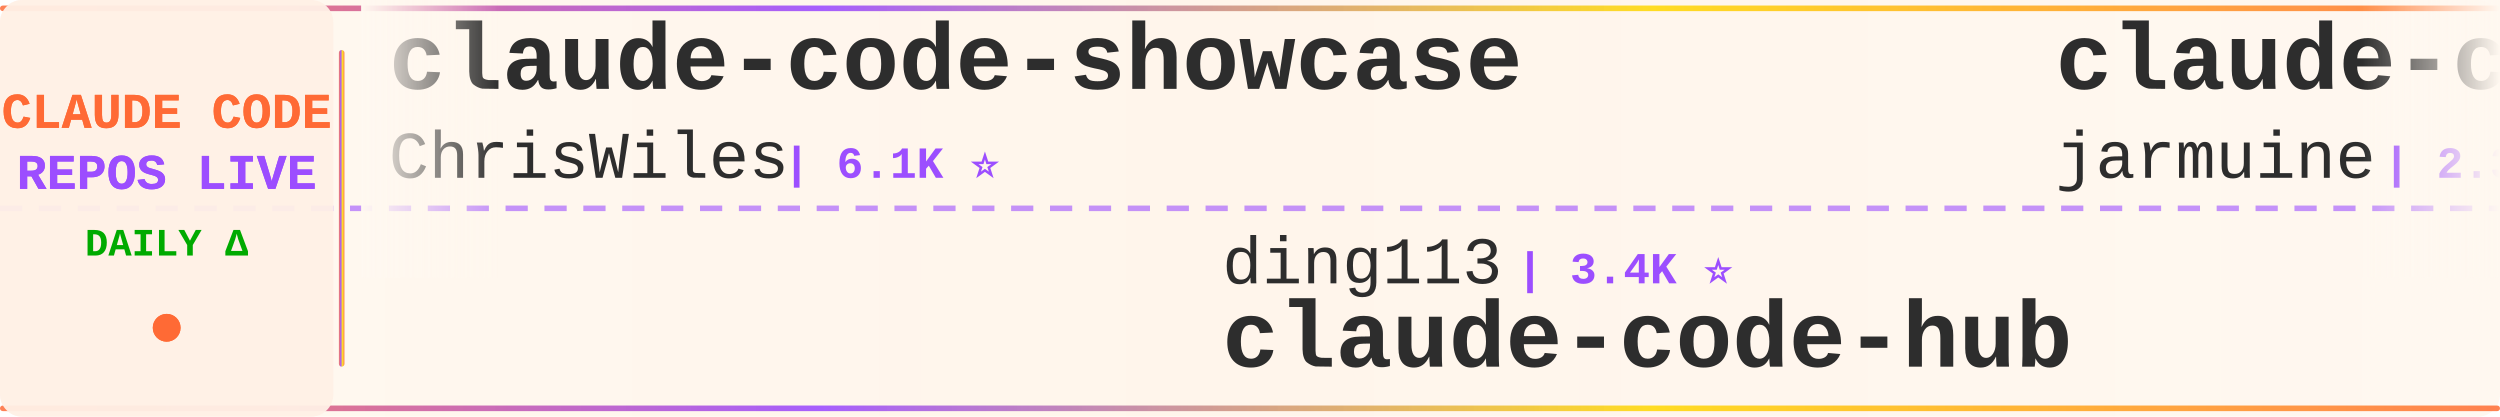
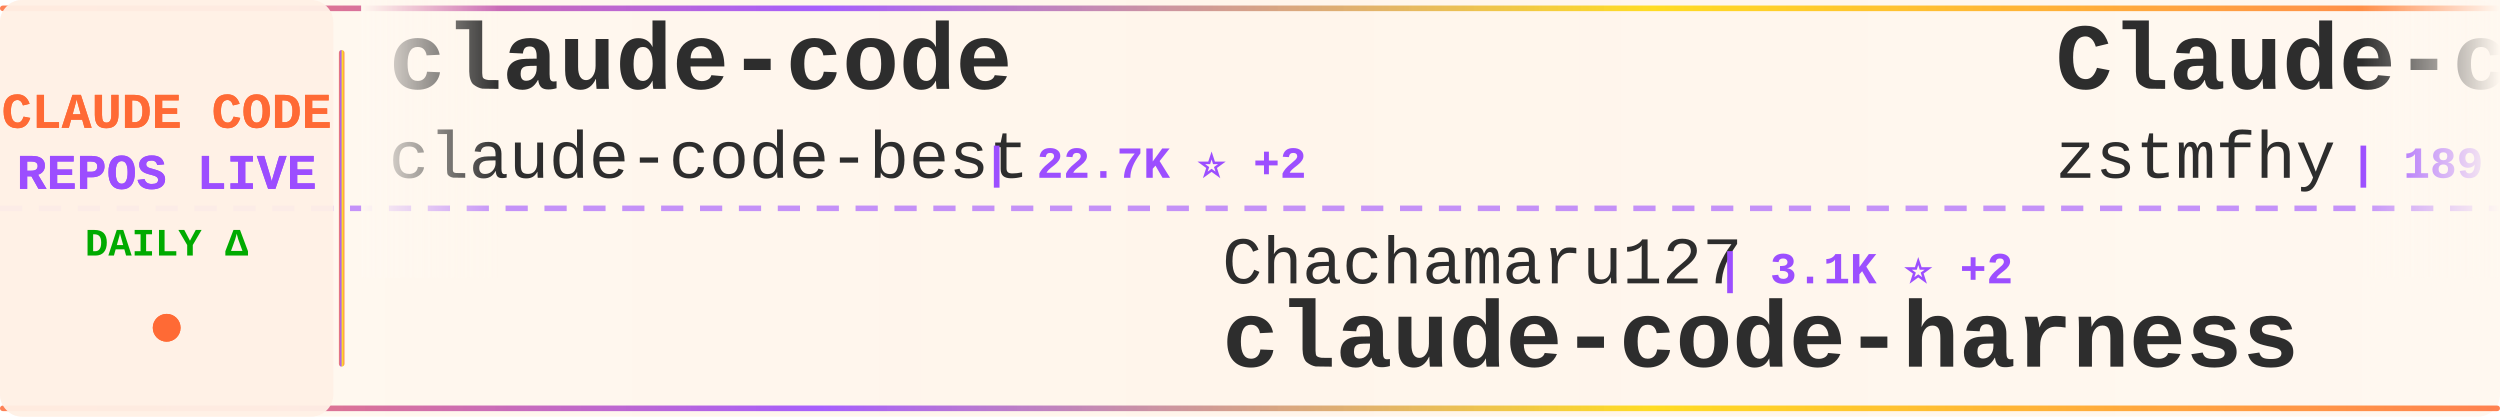
<svg xmlns="http://www.w3.org/2000/svg" width="900" height="150">
  <defs>
    <linearGradient id="tickerBg" x1="0%" y1="0%" x2="100%" y2="0%">
      <stop offset="0%" style="stop-color:#fff8f0;stop-opacity:0.98" />
      <stop offset="50%" style="stop-color:#fff5eb;stop-opacity:1" />
      <stop offset="100%" style="stop-color:#fff8f0;stop-opacity:0.98" />
    </linearGradient>
    <linearGradient id="borderGrad" x1="0%" y1="0%" x2="100%" y2="0%">
      <stop offset="0%" style="stop-color:#FF6B35;stop-opacity:0.85">
        <animate attributeName="stop-opacity" values="0.85;1;0.85" dur="2s" repeatCount="indefinite" />
      </stop>
      <stop offset="33%" style="stop-color:#9C4EFF;stop-opacity:0.9">
        <animate attributeName="stop-opacity" values="0.9;1;0.9" dur="2.2s" repeatCount="indefinite" />
      </stop>
      <stop offset="66%" style="stop-color:#FFD700;stop-opacity:0.85">
        <animate attributeName="stop-opacity" values="0.85;1;0.85" dur="1.8s" repeatCount="indefinite" />
      </stop>
      <stop offset="100%" style="stop-color:#FF6B35;stop-opacity:0.85">
        <animate attributeName="stop-opacity" values="0.85;1;0.85" dur="2s" repeatCount="indefinite" />
      </stop>
    </linearGradient>
    <filter id="textGlow">
      <feGaussianBlur stdDeviation="0.15" result="coloredBlur" />
      <feMerge>
        <feMergeNode in="coloredBlur" />
        <feMergeNode in="SourceGraphic" />
      </feMerge>
    </filter>
    <filter id="metricGlow">
      <feGaussianBlur stdDeviation="0.2" result="coloredBlur" />
      <feMerge>
        <feMergeNode in="coloredBlur" />
        <feMergeNode in="SourceGraphic" />
      </feMerge>
    </filter>
    <linearGradient id="leftFade" x1="0%" y1="0%" x2="100%" y2="0%">
      <stop offset="0%" style="stop-color:#fff8f0;stop-opacity:1" />
      <stop offset="100%" style="stop-color:#fff8f0;stop-opacity:0" />
    </linearGradient>
    <linearGradient id="rightFade" x1="0%" y1="0%" x2="100%" y2="0%">
      <stop offset="0%" style="stop-color:#fff8f0;stop-opacity:0" />
      <stop offset="100%" style="stop-color:#fff8f0;stop-opacity:1" />
    </linearGradient>
  </defs>
  <rect width="900" height="150" fill="url(#tickerBg)" rx="8" />
  <rect x="0" y="2" width="900" height="2" fill="url(#borderGrad)" rx="1" />
  <rect x="0" y="146" width="900" height="2" fill="url(#borderGrad)" rx="1" />
  <line x1="0" y1="75" x2="900" y2="75" stroke="#9C4EFF" stroke-width="2" stroke-dasharray="8 6" opacity="0.6" />
  <rect x="0" y="0" width="120" height="150" fill="#fff0e6" opacity="0.95" rx="8" />
  <text x="60" y="46" font-family="'Courier New', monospace" font-size="18" font-weight="bold" fill="#FF6B35" text-anchor="middle" filter="url(#textGlow)">
    CLAUDE CODE
  </text>
  <text x="60" y="68" font-family="'Courier New', monospace" font-size="18" font-weight="bold" fill="#9C4EFF" text-anchor="middle" filter="url(#textGlow)">
    REPOS LIVE
  </text>
  <text x="60" y="92" font-family="'Courier New', monospace" font-size="14" font-weight="bold" fill="#00aa00" text-anchor="middle">
    DAILY Δ
  </text>
  <circle cx="60" cy="118" r="5" fill="#FF6B35" filter="url(#metricGlow)">
    <animate attributeName="r" values="4;6;4" dur="1.5s" repeatCount="indefinite" />
    <animate attributeName="opacity" values="0.6;1;0.6" dur="1.5s" repeatCount="indefinite" />
  </circle>
  <rect x="122" y="18" width="2" height="114" fill="url(#borderGrad)" rx="1" />
  <clipPath id="tickerClip">
    <rect x="130" y="0" width="770" height="150" />
  </clipPath>
  <g clip-path="url(#tickerClip)">
    <g id="tickerItems">
      <animateTransform attributeName="transform" attributeType="XML" type="translate" from="0 0" to="-3000 0" dur="54s" repeatCount="indefinite" />
      <g transform="translate(0, 0)">
-         <text x="140" y="32" font-family="'Courier New', monospace" font-size="34" font-weight="bold" fill="#2d2d2d">claude-code-showcase</text>
-         <text x="140" y="64" font-family="'Courier New', monospace" font-size="24" font-weight="normal" fill="#2d2d2d" opacity="1.0">ChrisWiles</text>
-         <text x="282" y="64" font-family="'Courier New', monospace" font-size="16" font-weight="bold" fill="#9C4EFF"> | 6.1K ⭐</text>
+         <text x="140" y="32" font-family="'Courier New', monospace" font-size="34" font-weight="bold" fill="#2d2d2d">claude-code</text>
+         <text x="140" y="64" font-family="'Courier New', monospace" font-size="24" font-weight="normal" fill="#2d2d2d" opacity="1.0">claude-code-best</text>
+         <text x="354" y="64" font-family="'Courier New', monospace" font-size="16" font-weight="bold" fill="#9C4EFF"> | 22.7K ⭐ +2</text>
      </g>
      <g transform="translate(300, 0)">
-         <text x="140" y="102" font-family="'Courier New', monospace" font-size="24" font-weight="normal" fill="#2d2d2d" opacity="1.0">ding113</text>
-         <text x="246" y="102" font-family="'Courier New', monospace" font-size="16" font-weight="bold" fill="#9C4EFF"> | 3.4K ⭐</text>
-         <text x="140" y="132" font-family="'Courier New', monospace" font-size="34" font-weight="bold" fill="#2d2d2d">claude-code-hub</text>
+         <text x="140" y="102" font-family="'Courier New', monospace" font-size="24" font-weight="normal" fill="#2d2d2d" opacity="1.0">Chachamaru127</text>
+         <text x="318" y="102" font-family="'Courier New', monospace" font-size="16" font-weight="bold" fill="#9C4EFF"> | 3.1K ⭐ +2</text>
+         <text x="140" y="132" font-family="'Courier New', monospace" font-size="34" font-weight="bold" fill="#2d2d2d">claude-code-harness</text>
      </g>
      <g transform="translate(600, 0)">
-         <text x="140" y="32" font-family="'Courier New', monospace" font-size="34" font-weight="bold" fill="#2d2d2d">claude-code</text>
-         <text x="140" y="64" font-family="'Courier New', monospace" font-size="24" font-weight="normal" fill="#2d2d2d" opacity="1.0">jarmuine</text>
-         <text x="258" y="64" font-family="'Courier New', monospace" font-size="16" font-weight="bold" fill="#9C4EFF"> | 2.3K ⭐</text>
+         <text x="140" y="32" font-family="'Courier New', monospace" font-size="34" font-weight="bold" fill="#2d2d2d">Claude-code</text>
+         <text x="140" y="64" font-family="'Courier New', monospace" font-size="24" font-weight="normal" fill="#2d2d2d" opacity="1.0">zstmfhy</text>
+         <text x="246" y="64" font-family="'Courier New', monospace" font-size="16" font-weight="bold" fill="#9C4EFF"> | 189 ⭐</text>
      </g>
      <g transform="translate(900, 0)">
-         <text x="140" y="102" font-family="'Courier New', monospace" font-size="24" font-weight="normal" fill="#2d2d2d" opacity="1.0">wanshuiyin</text>
-         <text x="282" y="102" font-family="'Courier New', monospace" font-size="16" font-weight="bold" fill="#9C4EFF"> | 16.6K ⭐ +16</text>
-         <text x="140" y="132" font-family="'Courier New', monospace" font-size="34" font-weight="bold" fill="#2d2d2d">Auto-claude-code-researc...</text>
+         <text x="140" y="102" font-family="'Courier New', monospace" font-size="24" font-weight="normal" fill="#2d2d2d" opacity="1.0">lintsinghua</text>
+         <text x="294" y="102" font-family="'Courier New', monospace" font-size="16" font-weight="bold" fill="#9C4EFF"> | 4.3K ⭐</text>
+         <text x="140" y="132" font-family="'Courier New', monospace" font-size="34" font-weight="bold" fill="#2d2d2d">claude-code-book</text>
      </g>
      <g transform="translate(1200, 0)">
-         <text x="140" y="32" font-family="'Courier New', monospace" font-size="34" font-weight="bold" fill="#2d2d2d">ECC</text>
-         <text x="140" y="64" font-family="'Courier New', monospace" font-size="24" font-weight="normal" fill="#2d2d2d" opacity="1.0">affaan-m</text>
-         <text x="258" y="64" font-family="'Courier New', monospace" font-size="16" font-weight="bold" fill="#9C4EFF"> | 267.2K ⭐ +197</text>
+         <text x="140" y="32" font-family="'Courier New', monospace" font-size="34" font-weight="bold" fill="#2d2d2d">oh-my-claudecode</text>
+         <text x="140" y="64" font-family="'Courier New', monospace" font-size="24" font-weight="normal" fill="#2d2d2d" opacity="1.0">Yeachan-Heo</text>
+         <text x="294" y="64" font-family="'Courier New', monospace" font-size="16" font-weight="bold" fill="#9C4EFF"> | 39.4K ⭐ +6</text>
      </g>
      <g transform="translate(1500, 0)">
-         <text x="140" y="102" font-family="'Courier New', monospace" font-size="24" font-weight="normal" fill="#2d2d2d" opacity="1.0">Onewon</text>
-         <text x="234" y="102" font-family="'Courier New', monospace" font-size="16" font-weight="bold" fill="#9C4EFF"> | 182 ⭐</text>
-         <text x="140" y="132" font-family="'Courier New', monospace" font-size="34" font-weight="bold" fill="#2d2d2d">claude-code</text>
+         <text x="140" y="102" font-family="'Courier New', monospace" font-size="24" font-weight="normal" fill="#2d2d2d" opacity="1.0">nicedreamzapp</text>
+         <text x="318" y="102" font-family="'Courier New', monospace" font-size="16" font-weight="bold" fill="#9C4EFF"> | 3.3K ⭐ -1</text>
+         <text x="140" y="132" font-family="'Courier New', monospace" font-size="34" font-weight="bold" fill="#2d2d2d">claude-code-local</text>
      </g>
      <g transform="translate(1800, 0)">
-         <text x="140" y="32" font-family="'Courier New', monospace" font-size="34" font-weight="bold" fill="#2d2d2d">claude-code</text>
-         <text x="140" y="64" font-family="'Courier New', monospace" font-size="24" font-weight="normal" fill="#2d2d2d" opacity="1.0">alex000kim</text>
-         <text x="282" y="64" font-family="'Courier New', monospace" font-size="16" font-weight="bold" fill="#9C4EFF"> | 235 ⭐</text>
+         <text x="140" y="32" font-family="'Courier New', monospace" font-size="34" font-weight="bold" fill="#2d2d2d">claude-code-sourcemap</text>
+         <text x="140" y="64" font-family="'Courier New', monospace" font-size="24" font-weight="normal" fill="#2d2d2d" opacity="1.0">ChinaSiro</text>
+         <text x="270" y="64" font-family="'Courier New', monospace" font-size="16" font-weight="bold" fill="#9C4EFF"> | 9.7K ⭐ +1</text>
      </g>
      <g transform="translate(2100, 0)">
-         <text x="140" y="102" font-family="'Courier New', monospace" font-size="24" font-weight="normal" fill="#2d2d2d" opacity="1.0">anthropics</text>
-         <text x="282" y="102" font-family="'Courier New', monospace" font-size="16" font-weight="bold" fill="#9C4EFF"> | 991 ⭐ +1</text>
-         <text x="140" y="132" font-family="'Courier New', monospace" font-size="34" font-weight="bold" fill="#2d2d2d">claude-code-base-action</text>
+         <text x="140" y="102" font-family="'Courier New', monospace" font-size="24" font-weight="normal" fill="#2d2d2d" opacity="1.0">huangserva</text>
+         <text x="282" y="102" font-family="'Courier New', monospace" font-size="16" font-weight="bold" fill="#9C4EFF"> | 631 ⭐</text>
+         <text x="140" y="132" font-family="'Courier New', monospace" font-size="34" font-weight="bold" fill="#2d2d2d">claude-code-cli</text>
      </g>
      <g transform="translate(2400, 0)">
-         <text x="140" y="32" font-family="'Courier New', monospace" font-size="34" font-weight="bold" fill="#2d2d2d">claude-code-workflows</text>
-         <text x="140" y="64" font-family="'Courier New', monospace" font-size="24" font-weight="normal" fill="#2d2d2d" opacity="1.0">OneRedOak</text>
-         <text x="270" y="64" font-family="'Courier New', monospace" font-size="16" font-weight="bold" fill="#9C4EFF"> | 3.9K ⭐</text>
+         <text x="140" y="32" font-family="'Courier New', monospace" font-size="34" font-weight="bold" fill="#2d2d2d">claude-code-tudou</text>
+         <text x="140" y="64" font-family="'Courier New', monospace" font-size="24" font-weight="normal" fill="#2d2d2d" opacity="1.0">AICoderTudou</text>
+         <text x="306" y="64" font-family="'Courier New', monospace" font-size="16" font-weight="bold" fill="#9C4EFF"> | 494 ⭐</text>
      </g>
      <g transform="translate(2700, 0)">
-         <text x="140" y="102" font-family="'Courier New', monospace" font-size="24" font-weight="normal" fill="#2d2d2d" opacity="1.0">WorldFlowAI</text>
-         <text x="294" y="102" font-family="'Courier New', monospace" font-size="16" font-weight="bold" fill="#9C4EFF"> | 3.6K ⭐ +15</text>
-         <text x="140" y="132" font-family="'Courier New', monospace" font-size="34" font-weight="bold" fill="#2d2d2d">everything-claude-code</text>
+         <text x="140" y="102" font-family="'Courier New', monospace" font-size="24" font-weight="normal" fill="#2d2d2d" opacity="1.0">centminmod</text>
+         <text x="282" y="102" font-family="'Courier New', monospace" font-size="16" font-weight="bold" fill="#9C4EFF"> | 2.6K ⭐</text>
+         <text x="140" y="132" font-family="'Courier New', monospace" font-size="34" font-weight="bold" fill="#2d2d2d">my-claude-code-setup</text>
      </g>
      <g transform="translate(3000, 0)">
-         <text x="140" y="32" font-family="'Courier New', monospace" font-size="34" font-weight="bold" fill="#2d2d2d">claude-code-showcase</text>
-         <text x="140" y="64" font-family="'Courier New', monospace" font-size="24" font-weight="normal" fill="#2d2d2d" opacity="1.0">ChrisWiles</text>
-         <text x="282" y="64" font-family="'Courier New', monospace" font-size="16" font-weight="bold" fill="#9C4EFF"> | 6.1K ⭐</text>
+         <text x="140" y="32" font-family="'Courier New', monospace" font-size="34" font-weight="bold" fill="#2d2d2d">claude-code</text>
+         <text x="140" y="64" font-family="'Courier New', monospace" font-size="24" font-weight="normal" fill="#2d2d2d" opacity="1.0">claude-code-best</text>
+         <text x="354" y="64" font-family="'Courier New', monospace" font-size="16" font-weight="bold" fill="#9C4EFF"> | 22.7K ⭐ +2</text>
      </g>
      <g transform="translate(3300, 0)">
-         <text x="140" y="102" font-family="'Courier New', monospace" font-size="24" font-weight="normal" fill="#2d2d2d" opacity="1.0">ding113</text>
-         <text x="246" y="102" font-family="'Courier New', monospace" font-size="16" font-weight="bold" fill="#9C4EFF"> | 3.4K ⭐</text>
-         <text x="140" y="132" font-family="'Courier New', monospace" font-size="34" font-weight="bold" fill="#2d2d2d">claude-code-hub</text>
+         <text x="140" y="102" font-family="'Courier New', monospace" font-size="24" font-weight="normal" fill="#2d2d2d" opacity="1.0">Chachamaru127</text>
+         <text x="318" y="102" font-family="'Courier New', monospace" font-size="16" font-weight="bold" fill="#9C4EFF"> | 3.1K ⭐ +2</text>
+         <text x="140" y="132" font-family="'Courier New', monospace" font-size="34" font-weight="bold" fill="#2d2d2d">claude-code-harness</text>
      </g>
      <g transform="translate(3600, 0)">
-         <text x="140" y="32" font-family="'Courier New', monospace" font-size="34" font-weight="bold" fill="#2d2d2d">claude-code</text>
-         <text x="140" y="64" font-family="'Courier New', monospace" font-size="24" font-weight="normal" fill="#2d2d2d" opacity="1.0">jarmuine</text>
-         <text x="258" y="64" font-family="'Courier New', monospace" font-size="16" font-weight="bold" fill="#9C4EFF"> | 2.3K ⭐</text>
+         <text x="140" y="32" font-family="'Courier New', monospace" font-size="34" font-weight="bold" fill="#2d2d2d">Claude-code</text>
+         <text x="140" y="64" font-family="'Courier New', monospace" font-size="24" font-weight="normal" fill="#2d2d2d" opacity="1.0">zstmfhy</text>
+         <text x="246" y="64" font-family="'Courier New', monospace" font-size="16" font-weight="bold" fill="#9C4EFF"> | 189 ⭐</text>
      </g>
      <g transform="translate(3900, 0)">
-         <text x="140" y="102" font-family="'Courier New', monospace" font-size="24" font-weight="normal" fill="#2d2d2d" opacity="1.0">wanshuiyin</text>
-         <text x="282" y="102" font-family="'Courier New', monospace" font-size="16" font-weight="bold" fill="#9C4EFF"> | 16.6K ⭐ +16</text>
-         <text x="140" y="132" font-family="'Courier New', monospace" font-size="34" font-weight="bold" fill="#2d2d2d">Auto-claude-code-researc...</text>
+         <text x="140" y="102" font-family="'Courier New', monospace" font-size="24" font-weight="normal" fill="#2d2d2d" opacity="1.0">lintsinghua</text>
+         <text x="294" y="102" font-family="'Courier New', monospace" font-size="16" font-weight="bold" fill="#9C4EFF"> | 4.3K ⭐</text>
+         <text x="140" y="132" font-family="'Courier New', monospace" font-size="34" font-weight="bold" fill="#2d2d2d">claude-code-book</text>
      </g>
    </g>
  </g>
  <rect x="130" y="0" width="50" height="100" fill="url(#leftFade)" />
  <rect x="850" y="0" width="50" height="100" fill="url(#rightFade)" />
</svg>
